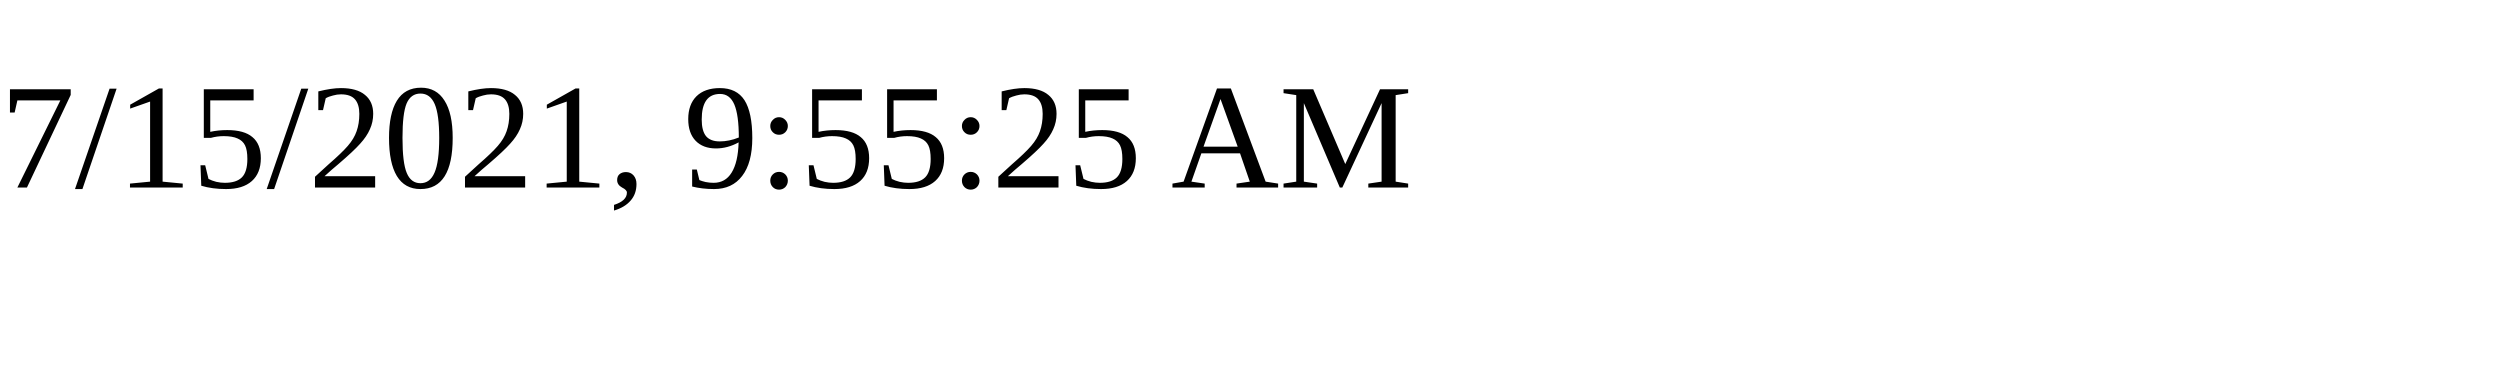
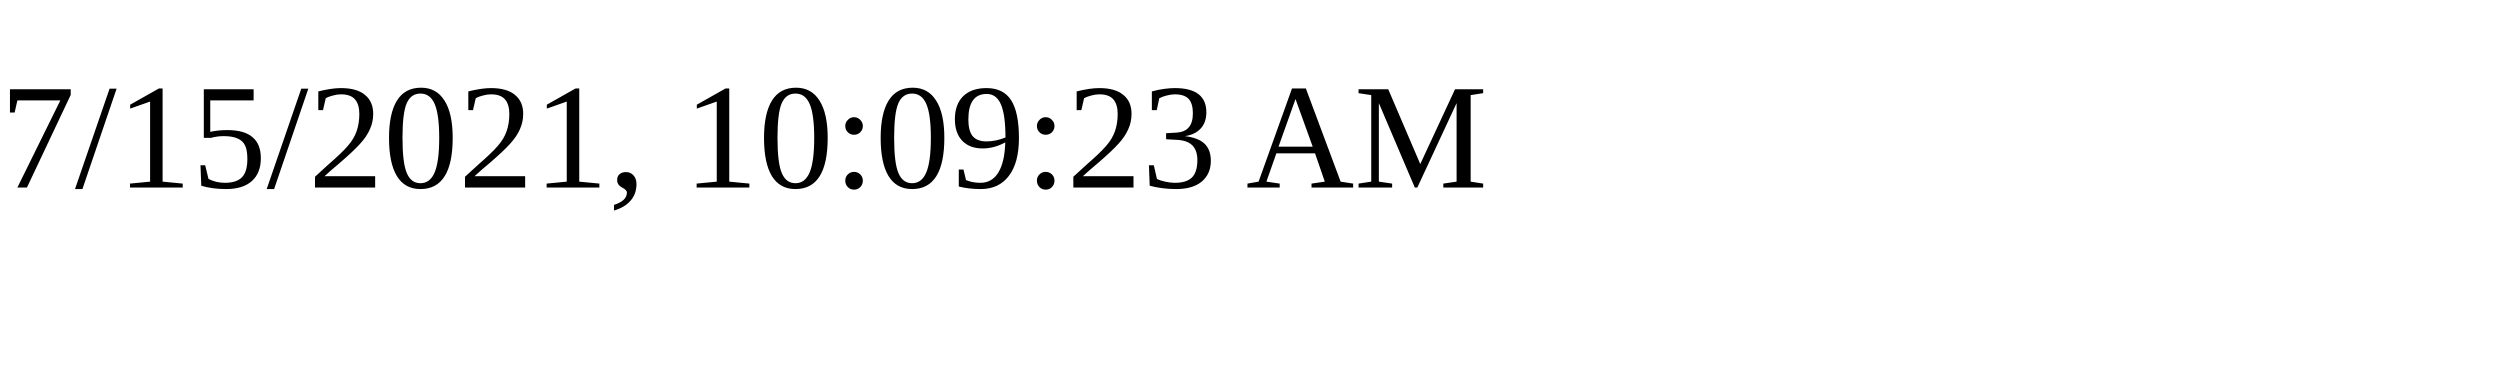
<svg xmlns="http://www.w3.org/2000/svg" height="30" width="200">
-   <text x="0" y="15">7/15/2021, 9:55:25 AM</text>
+   <text x="0" y="15">7/15/2021, 10:09:23 AM</text>
</svg>
